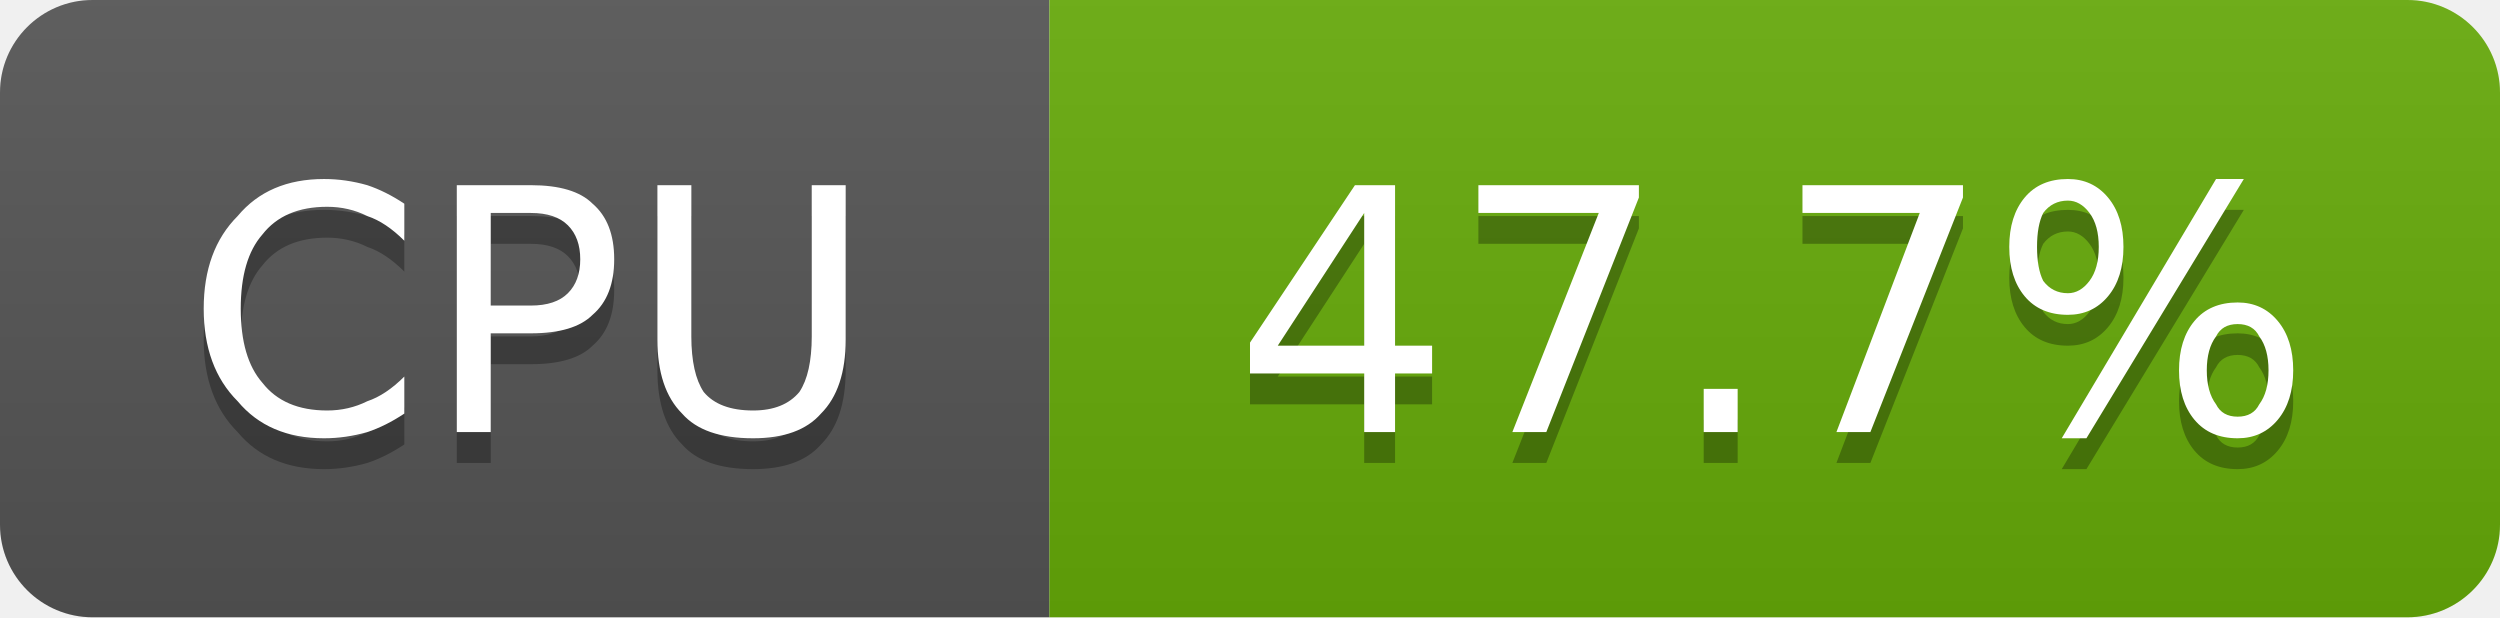
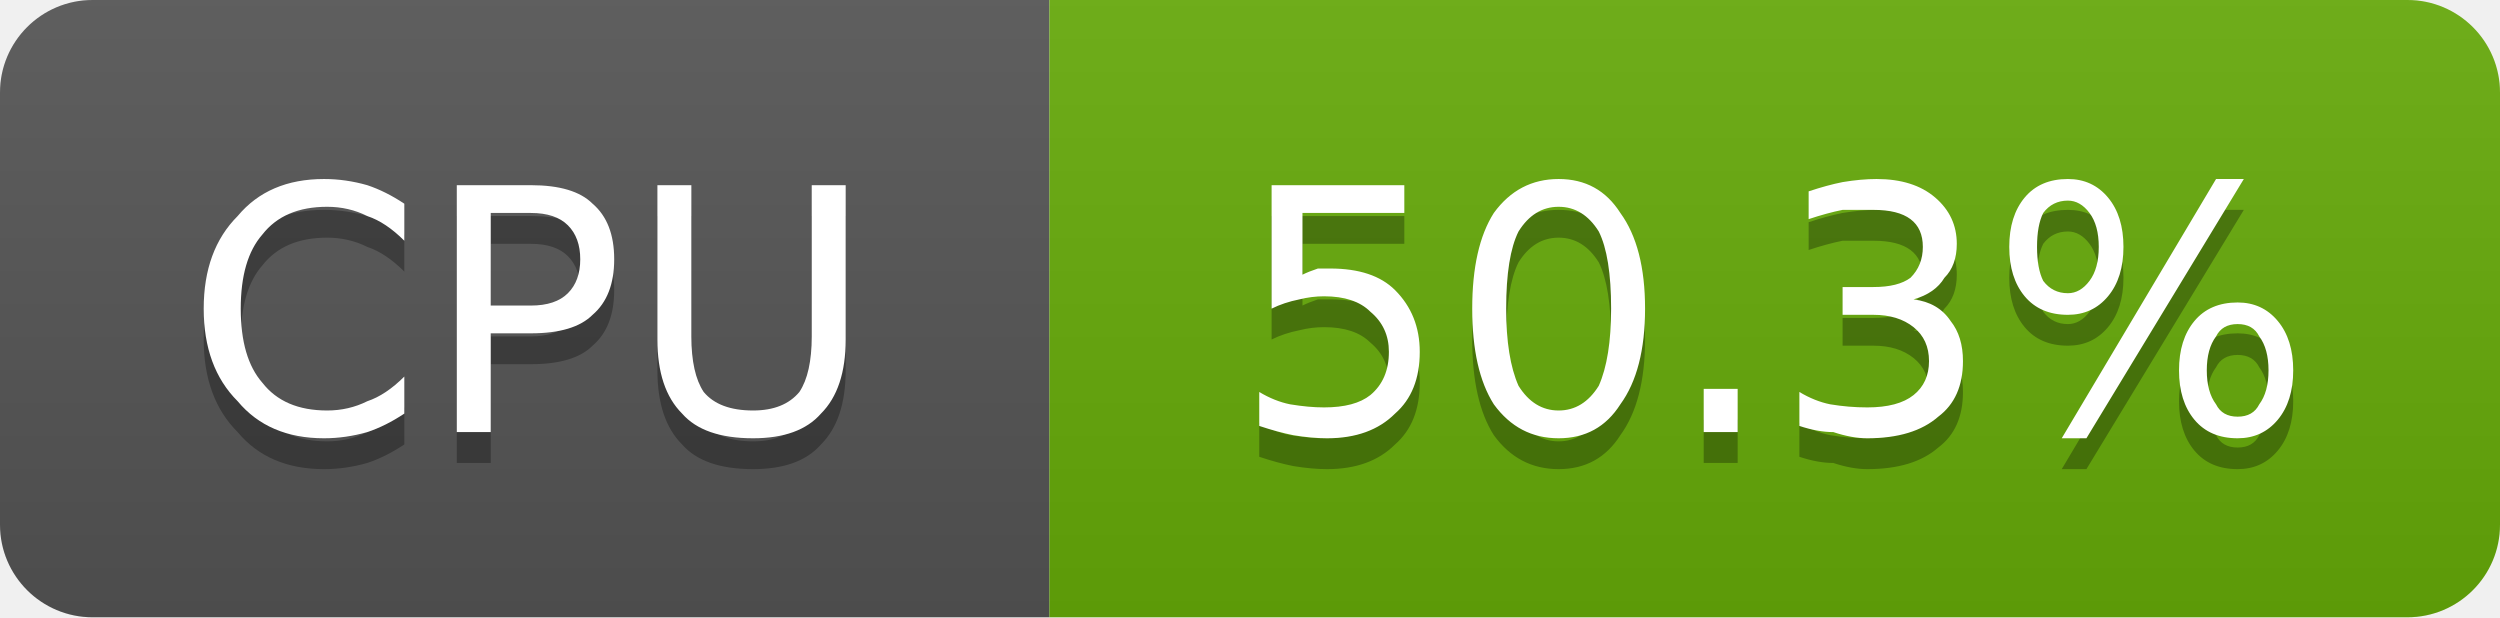
- <svg xmlns="http://www.w3.org/2000/svg" width="81" height="20" viewBox="0 0 81 20" role="img" aria-label="CPU: 47.7%">
+ <svg xmlns="http://www.w3.org/2000/svg" width="81" height="20" viewBox="0 0 81 20" role="img" aria-label="CPU: 50.3%">
  <linearGradient id="g-cluster_cpu_usage" x2="0" y2="100%">
    <stop offset="0" stop-color="#bbb" stop-opacity=".1" />
    <stop offset="1" stop-opacity=".1" />
  </linearGradient>
  <clipPath id="r-cluster_cpu_usage">
    <rect width="81" height="20" rx="3" fill="#fff" />
  </clipPath>
  <g clip-path="url(#r-cluster_cpu_usage)">
    <rect width="34" height="20" fill="#555" />
    <rect x="34" width="47" height="20" fill="#67ac09" />
    <rect width="81" height="20" fill="url(#g-cluster_cpu_usage)" />
    <path transform="translate(0 1)" fill="#010101" fill-opacity=".3" d="M13.1 6.6L13.1 7.8Q12.5 7.2 11.9 7.0Q11.3 6.7 10.6 6.7Q9.2 6.7 8.5 7.6Q7.8 8.4 7.8 10.0Q7.8 11.6 8.5 12.4Q9.2 13.3 10.6 13.3Q11.3 13.3 11.9 13.0Q12.5 12.8 13.1 12.2L13.1 13.4Q12.5 13.8 11.9 14.0Q11.2 14.2 10.5 14.2Q8.7 14.2 7.7 13.0Q6.6 11.9 6.6 10.0Q6.6 8.1 7.7 7.0Q8.7 5.8 10.5 5.8Q11.2 5.8 11.9 6.0Q12.5 6.2 13.1 6.6ZM15.9 6.9L15.9 9.9L17.2 9.9Q18.0 9.9 18.4 9.5Q18.8 9.1 18.8 8.4Q18.8 7.7 18.4 7.3Q18.0 6.9 17.2 6.9L15.9 6.9ZM14.8 6.0L17.2 6.0Q18.6 6.0 19.2 6.6Q19.9 7.2 19.9 8.4Q19.9 9.6 19.2 10.2Q18.6 10.8 17.2 10.8L15.9 10.8L15.9 14.0L14.8 14.0L14.8 6.0ZM21.3 6.0L22.4 6.0L22.4 10.9Q22.4 12.1 22.8 12.7Q23.3 13.3 24.4 13.3Q25.4 13.3 25.9 12.7Q26.3 12.1 26.3 10.9L26.3 6.0L27.4 6.0L27.4 11.0Q27.4 12.6 26.6 13.4Q25.9 14.2 24.4 14.2Q22.8 14.2 22.1 13.4Q21.3 12.6 21.3 11.0L21.3 6.0Z" />
    <path fill="#fff" d="M13.1 6.6L13.1 7.8Q12.5 7.2 11.9 7.0Q11.3 6.7 10.6 6.7Q9.2 6.7 8.5 7.6Q7.8 8.4 7.8 10.0Q7.8 11.6 8.5 12.4Q9.2 13.3 10.6 13.3Q11.3 13.3 11.9 13.0Q12.5 12.8 13.1 12.2L13.1 13.4Q12.5 13.8 11.9 14.0Q11.2 14.2 10.5 14.2Q8.7 14.2 7.7 13.0Q6.6 11.9 6.6 10.0Q6.6 8.1 7.7 7.0Q8.7 5.8 10.5 5.8Q11.2 5.8 11.9 6.0Q12.5 6.2 13.1 6.6ZM15.9 6.9L15.9 9.9L17.2 9.9Q18.0 9.9 18.4 9.5Q18.8 9.1 18.8 8.4Q18.8 7.7 18.4 7.3Q18.0 6.9 17.2 6.9L15.9 6.9ZM14.8 6.0L17.2 6.0Q18.6 6.0 19.2 6.6Q19.9 7.2 19.9 8.4Q19.9 9.6 19.2 10.2Q18.6 10.8 17.2 10.8L15.9 10.8L15.9 14.0L14.8 14.0L14.8 6.0ZM21.3 6.0L22.4 6.0L22.4 10.9Q22.4 12.1 22.8 12.7Q23.3 13.3 24.4 13.3Q25.4 13.3 25.9 12.7Q26.3 12.1 26.3 10.9L26.3 6.0L27.4 6.0L27.4 11.0Q27.4 12.6 26.6 13.4Q25.9 14.2 24.4 14.2Q22.8 14.2 22.1 13.4Q21.3 12.6 21.3 11.0L21.3 6.0Z" />
-     <path transform="translate(0 1)" fill="#010101" fill-opacity=".3" d="M44.2 6.9L41.4 11.2L44.2 11.2L44.2 6.9ZM43.9 6.0L45.2 6.0L45.2 11.2L46.4 11.2L46.4 12.1L45.2 12.1L45.2 14.0L44.2 14.0L44.2 12.1L40.5 12.1L40.5 11.1L43.9 6.0ZM47.9 6.0L53.1 6.0L53.1 6.4L50.1 14.0L49.0 14.0L51.8 6.9L47.9 6.9L47.9 6.0ZM55.2 12.6L56.3 12.6L56.3 14.0L55.2 14.0L55.2 12.6ZM58.4 6.0L63.6 6.0L63.6 6.4L60.6 14.0L59.5 14.0L62.2 6.9L58.4 6.9L58.4 6.0ZM72.5 10.5Q72.0 10.5 71.8 10.9Q71.5 11.3 71.5 12.0Q71.5 12.7 71.8 13.1Q72.0 13.5 72.5 13.5Q73.0 13.5 73.2 13.1Q73.5 12.7 73.5 12.0Q73.5 11.3 73.2 10.9Q73.0 10.5 72.5 10.5ZM72.5 9.8Q73.3 9.8 73.8 10.4Q74.3 11.0 74.3 12.0Q74.3 13.0 73.8 13.6Q73.3 14.2 72.5 14.2Q71.6 14.2 71.1 13.6Q70.6 13.0 70.6 12.0Q70.6 11.0 71.1 10.4Q71.6 9.8 72.5 9.8ZM67.0 6.5Q66.5 6.5 66.2 6.9Q66.0 7.3 66.0 8.0Q66.0 8.7 66.2 9.1Q66.5 9.5 67.0 9.5Q67.4 9.5 67.7 9.1Q68.0 8.7 68.0 8.0Q68.0 7.3 67.7 6.9Q67.4 6.5 67.0 6.5ZM71.8 5.8L72.7 5.8L67.6 14.2L66.8 14.2L71.8 5.8ZM67.0 5.8Q67.8 5.8 68.3 6.4Q68.8 7.0 68.8 8.0Q68.8 9.0 68.3 9.6Q67.8 10.2 67.0 10.2Q66.1 10.2 65.6 9.6Q65.1 9.0 65.1 8.0Q65.1 7.0 65.6 6.4Q66.1 5.8 67.0 5.8Z" />
-     <path fill="#fff" d="M44.2 6.9L41.4 11.2L44.2 11.2L44.2 6.9ZM43.9 6.0L45.2 6.0L45.2 11.2L46.4 11.2L46.4 12.1L45.2 12.1L45.2 14.0L44.2 14.0L44.2 12.1L40.5 12.1L40.5 11.1L43.9 6.0ZM47.9 6.0L53.1 6.0L53.1 6.4L50.1 14.0L49.0 14.0L51.8 6.9L47.9 6.9L47.9 6.0ZM55.2 12.6L56.3 12.6L56.3 14.0L55.2 14.0L55.2 12.6ZM58.4 6.0L63.6 6.0L63.6 6.4L60.6 14.0L59.5 14.0L62.2 6.9L58.4 6.9L58.4 6.0ZM72.5 10.5Q72.0 10.5 71.8 10.9Q71.5 11.3 71.5 12.0Q71.5 12.7 71.8 13.1Q72.0 13.5 72.5 13.5Q73.0 13.5 73.2 13.1Q73.5 12.7 73.5 12.0Q73.5 11.3 73.2 10.9Q73.0 10.5 72.5 10.5ZM72.5 9.8Q73.3 9.8 73.8 10.4Q74.3 11.0 74.3 12.0Q74.3 13.0 73.8 13.6Q73.3 14.2 72.5 14.2Q71.6 14.2 71.1 13.6Q70.6 13.0 70.6 12.0Q70.6 11.0 71.1 10.4Q71.6 9.8 72.5 9.8ZM67.0 6.5Q66.5 6.5 66.2 6.9Q66.0 7.3 66.0 8.0Q66.0 8.7 66.2 9.1Q66.5 9.5 67.0 9.5Q67.4 9.5 67.7 9.1Q68.0 8.7 68.0 8.0Q68.0 7.3 67.7 6.9Q67.4 6.5 67.0 6.5ZM71.8 5.8L72.7 5.8L67.6 14.2L66.8 14.2L71.8 5.8ZM67.0 5.8Q67.8 5.8 68.3 6.4Q68.8 7.0 68.8 8.0Q68.8 9.0 68.3 9.6Q67.8 10.2 67.0 10.2Q66.1 10.2 65.6 9.6Q65.1 9.0 65.1 8.0Q65.1 7.0 65.6 6.4Q66.1 5.8 67.0 5.8Z" />
+     <path transform="translate(0 1)" fill="#010101" fill-opacity=".3" d="M41.2 6.0L45.5 6.0L45.5 6.9L42.2 6.9L42.2 8.9Q42.4 8.8 42.7 8.7Q42.9 8.7 43.1 8.7Q44.5 8.7 45.2 9.4Q46.0 10.2 46.0 11.4Q46.0 12.7 45.2 13.4Q44.4 14.2 43.0 14.2Q42.5 14.2 41.9 14.1Q41.4 14.0 40.8 13.8L40.8 12.7Q41.3 13.0 41.8 13.1Q42.4 13.2 42.9 13.2Q43.9 13.2 44.4 12.8Q45.0 12.3 45.0 11.4Q45.0 10.6 44.4 10.1Q43.9 9.6 42.9 9.6Q42.5 9.6 42.1 9.7Q41.6 9.8 41.2 10.0L41.2 6.0ZM50.5 6.7Q49.7 6.7 49.2 7.5Q48.8 8.3 48.8 10.0Q48.8 11.6 49.2 12.5Q49.7 13.3 50.5 13.3Q51.3 13.3 51.8 12.5Q52.2 11.6 52.2 10.0Q52.2 8.3 51.8 7.5Q51.3 6.7 50.5 6.7ZM50.5 5.8Q51.8 5.8 52.5 6.9Q53.3 8.0 53.3 10.0Q53.3 12.0 52.5 13.1Q51.8 14.2 50.5 14.2Q49.2 14.2 48.4 13.1Q47.7 12.0 47.7 10.0Q47.7 8.0 48.4 6.9Q49.2 5.8 50.5 5.8ZM55.2 12.6L56.3 12.6L56.3 14.0L55.2 14.0L55.2 12.6ZM62.0 9.7Q62.8 9.8 63.2 10.4Q63.6 10.9 63.6 11.7Q63.6 12.9 62.8 13.5Q62.0 14.2 60.5 14.2Q60.0 14.2 59.4 14.0Q58.9 14.0 58.3 13.8L58.3 12.7Q58.8 13.0 59.3 13.1Q59.9 13.2 60.5 13.2Q61.5 13.2 62.0 12.8Q62.5 12.4 62.5 11.7Q62.5 11.0 62.0 10.6Q61.5 10.2 60.7 10.2L59.7 10.2L59.7 9.3L60.7 9.3Q61.5 9.3 61.9 9.0Q62.3 8.6 62.3 8.0Q62.3 7.4 61.9 7.1Q61.5 6.8 60.7 6.8Q60.2 6.8 59.7 6.8Q59.2 6.9 58.6 7.1L58.6 6.2Q59.2 6.0 59.7 5.9Q60.3 5.8 60.8 5.8Q62.0 5.8 62.7 6.4Q63.4 7.0 63.4 7.9Q63.4 8.6 63.0 9.0Q62.7 9.5 62.0 9.7ZM72.5 10.5Q72.0 10.5 71.8 10.9Q71.5 11.3 71.5 12.0Q71.5 12.7 71.8 13.1Q72.0 13.5 72.5 13.5Q73.0 13.5 73.2 13.1Q73.5 12.7 73.5 12.0Q73.5 11.3 73.2 10.9Q73.0 10.5 72.5 10.5ZM72.5 9.8Q73.3 9.8 73.8 10.4Q74.3 11.0 74.3 12.0Q74.3 13.0 73.8 13.6Q73.3 14.2 72.5 14.2Q71.6 14.2 71.1 13.6Q70.6 13.0 70.6 12.0Q70.6 11.0 71.1 10.4Q71.6 9.8 72.5 9.8ZM67.0 6.5Q66.5 6.5 66.2 6.9Q66.0 7.3 66.0 8.0Q66.0 8.7 66.2 9.1Q66.5 9.5 67.0 9.5Q67.4 9.5 67.7 9.1Q68.0 8.7 68.0 8.0Q68.0 7.3 67.7 6.9Q67.4 6.5 67.0 6.5ZM71.8 5.8L72.7 5.8L67.6 14.2L66.8 14.2L71.8 5.8ZM67.0 5.8Q67.8 5.8 68.3 6.4Q68.8 7.0 68.8 8.0Q68.8 9.0 68.3 9.6Q67.8 10.2 67.0 10.2Q66.1 10.2 65.6 9.6Q65.1 9.0 65.1 8.0Q65.1 7.0 65.6 6.4Q66.1 5.8 67.0 5.8Z" />
+     <path fill="#fff" d="M41.2 6.0L45.5 6.0L45.5 6.9L42.2 6.9L42.2 8.9Q42.4 8.8 42.7 8.7Q42.9 8.7 43.1 8.7Q44.5 8.7 45.2 9.4Q46.0 10.2 46.0 11.4Q46.0 12.7 45.2 13.4Q44.4 14.2 43.0 14.2Q42.5 14.2 41.9 14.1Q41.4 14.0 40.8 13.8L40.8 12.7Q41.3 13.0 41.8 13.1Q42.4 13.2 42.9 13.2Q43.9 13.2 44.4 12.8Q45.0 12.3 45.0 11.4Q45.0 10.6 44.4 10.1Q43.9 9.6 42.9 9.6Q42.5 9.6 42.1 9.7Q41.6 9.8 41.2 10.0L41.2 6.0ZM50.5 6.7Q49.7 6.7 49.2 7.5Q48.8 8.3 48.8 10.0Q48.8 11.6 49.2 12.5Q49.7 13.3 50.5 13.3Q51.3 13.3 51.8 12.5Q52.2 11.6 52.2 10.0Q52.2 8.3 51.8 7.5Q51.3 6.7 50.5 6.7ZM50.5 5.8Q51.8 5.8 52.5 6.9Q53.3 8.0 53.3 10.0Q53.3 12.0 52.5 13.1Q51.8 14.2 50.5 14.2Q49.2 14.2 48.4 13.1Q47.7 12.0 47.7 10.0Q47.7 8.0 48.4 6.9Q49.2 5.8 50.5 5.8ZM55.2 12.6L56.3 12.6L56.3 14.0L55.2 14.0L55.2 12.6ZM62.0 9.7Q62.8 9.8 63.2 10.4Q63.6 10.9 63.6 11.7Q63.6 12.9 62.8 13.5Q62.0 14.2 60.5 14.2Q60.0 14.2 59.4 14.0Q58.9 14.0 58.3 13.8L58.3 12.7Q58.8 13.0 59.3 13.1Q59.9 13.2 60.5 13.2Q61.5 13.2 62.0 12.8Q62.5 12.4 62.5 11.7Q62.5 11.0 62.0 10.6Q61.5 10.2 60.7 10.2L59.7 10.2L59.7 9.3L60.7 9.3Q61.5 9.3 61.9 9.0Q62.3 8.6 62.3 8.0Q62.3 7.4 61.9 7.1Q61.5 6.8 60.7 6.8Q60.2 6.8 59.7 6.8Q59.2 6.9 58.6 7.1L58.6 6.2Q59.2 6.0 59.7 5.9Q60.3 5.8 60.8 5.8Q62.0 5.8 62.7 6.4Q63.4 7.0 63.4 7.9Q63.4 8.6 63.0 9.0Q62.7 9.5 62.0 9.7ZM72.5 10.5Q72.0 10.5 71.8 10.9Q71.5 11.3 71.5 12.0Q71.5 12.7 71.8 13.1Q72.0 13.5 72.5 13.5Q73.0 13.5 73.2 13.1Q73.5 12.7 73.5 12.0Q73.5 11.3 73.2 10.9Q73.0 10.5 72.5 10.5ZM72.5 9.8Q73.3 9.8 73.8 10.4Q74.3 11.0 74.3 12.0Q74.3 13.0 73.8 13.6Q73.3 14.2 72.5 14.2Q71.6 14.2 71.1 13.6Q70.6 13.0 70.6 12.0Q70.6 11.0 71.1 10.4Q71.6 9.8 72.5 9.8ZM67.0 6.5Q66.5 6.5 66.2 6.9Q66.0 7.3 66.0 8.0Q66.0 8.7 66.2 9.1Q66.5 9.5 67.0 9.5Q67.4 9.5 67.7 9.1Q68.0 8.7 68.0 8.0Q68.0 7.3 67.7 6.9Q67.4 6.5 67.0 6.5ZM71.8 5.8L72.7 5.8L67.6 14.2L66.8 14.2L71.8 5.8ZM67.0 5.8Q67.8 5.8 68.3 6.4Q68.8 7.0 68.8 8.0Q68.8 9.0 68.3 9.6Q67.8 10.2 67.0 10.2Q66.1 10.2 65.6 9.6Q65.1 9.0 65.1 8.0Q65.1 7.0 65.6 6.4Q66.1 5.8 67.0 5.8Z" />
  </g>
</svg>
